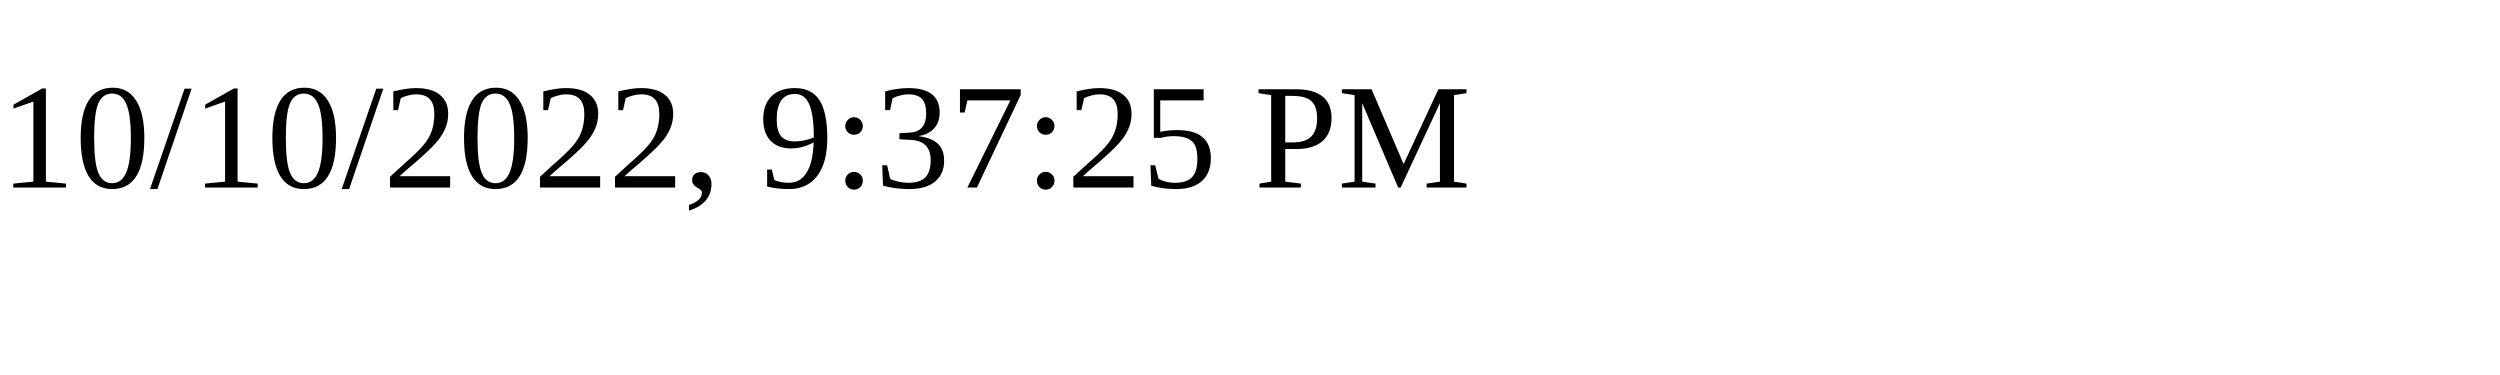
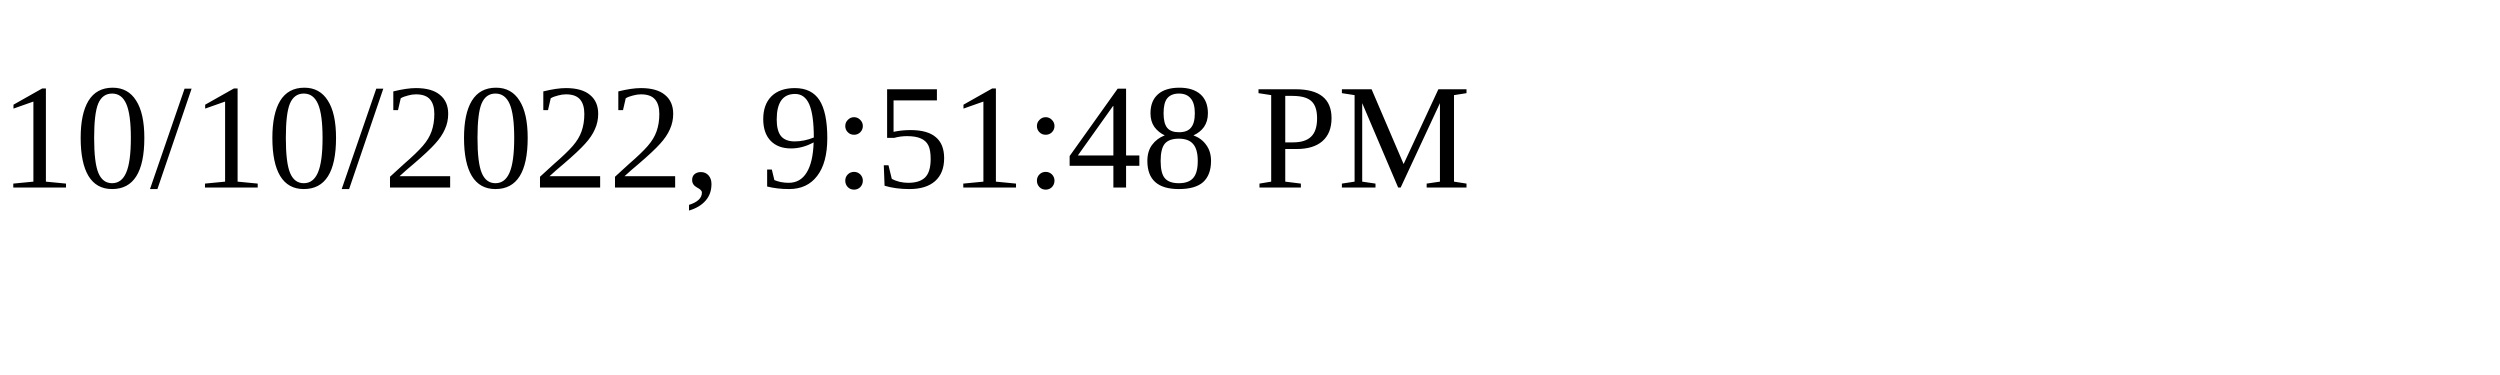
<svg xmlns="http://www.w3.org/2000/svg" height="30" width="200">
-   <text x="0" y="15">10/10/2022, 9:37:25 PM</text>
+   <text x="0" y="15">10/10/2022, 9:51:48 PM</text>
</svg>
